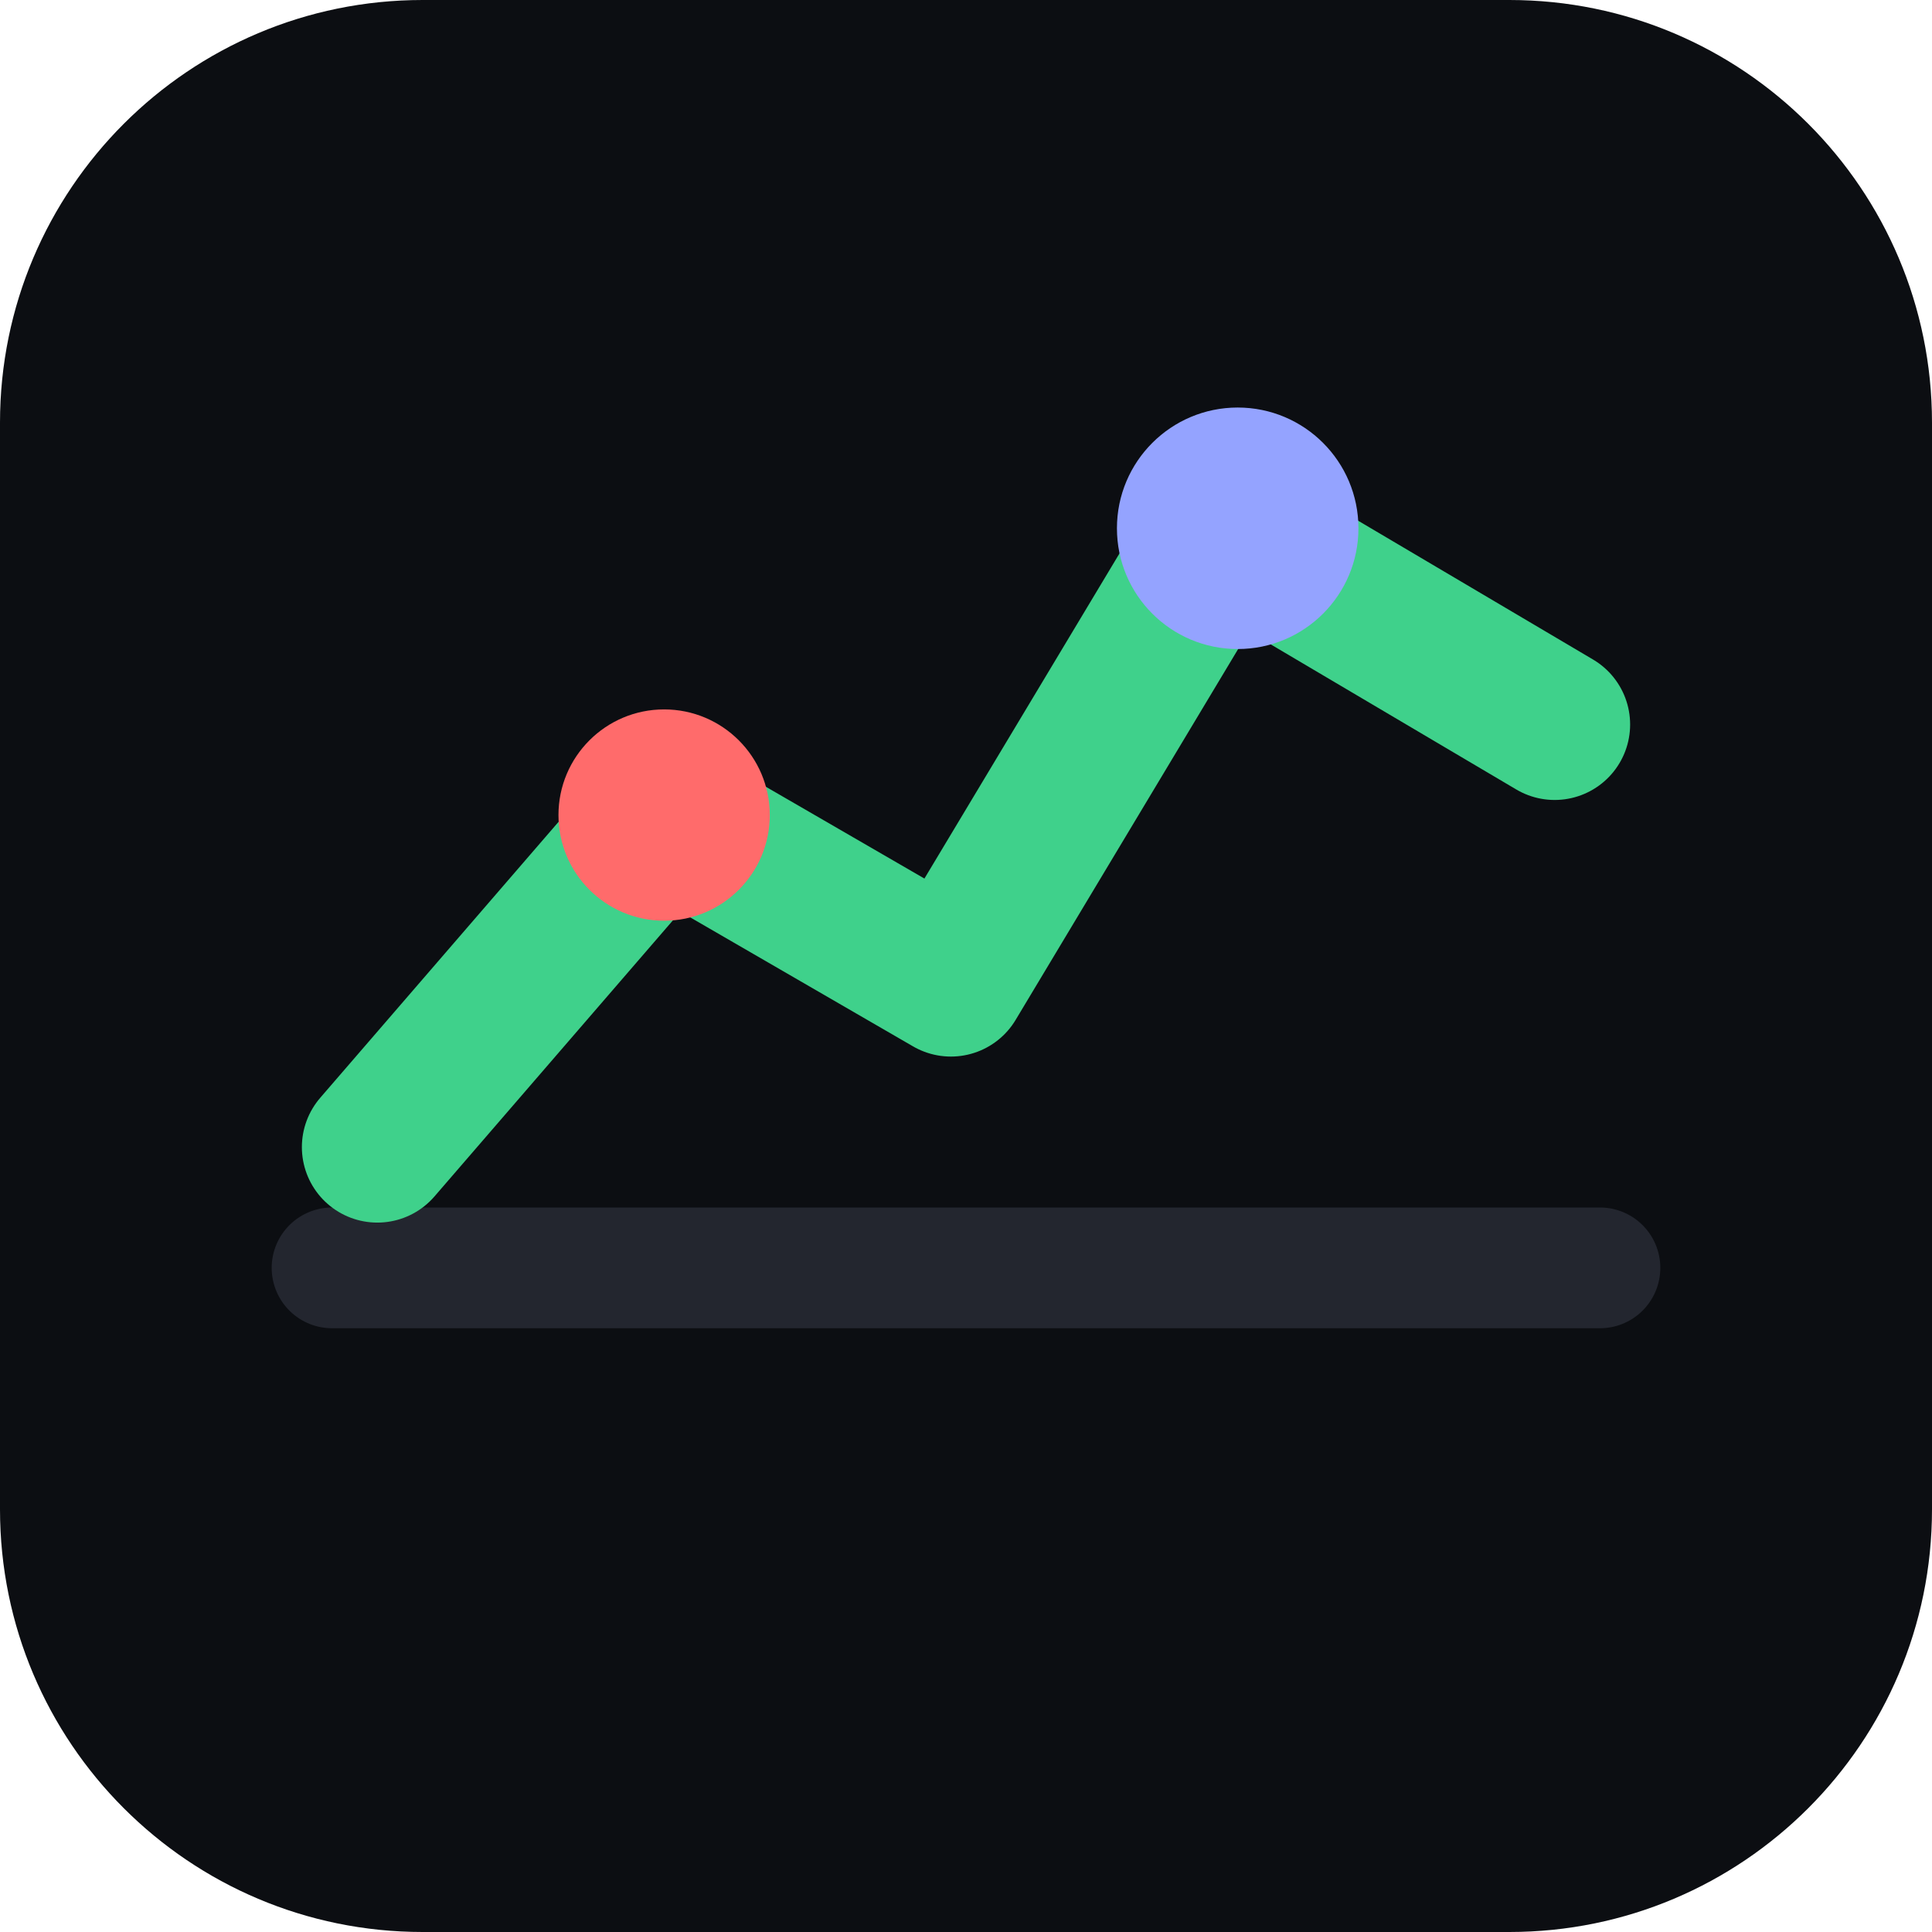
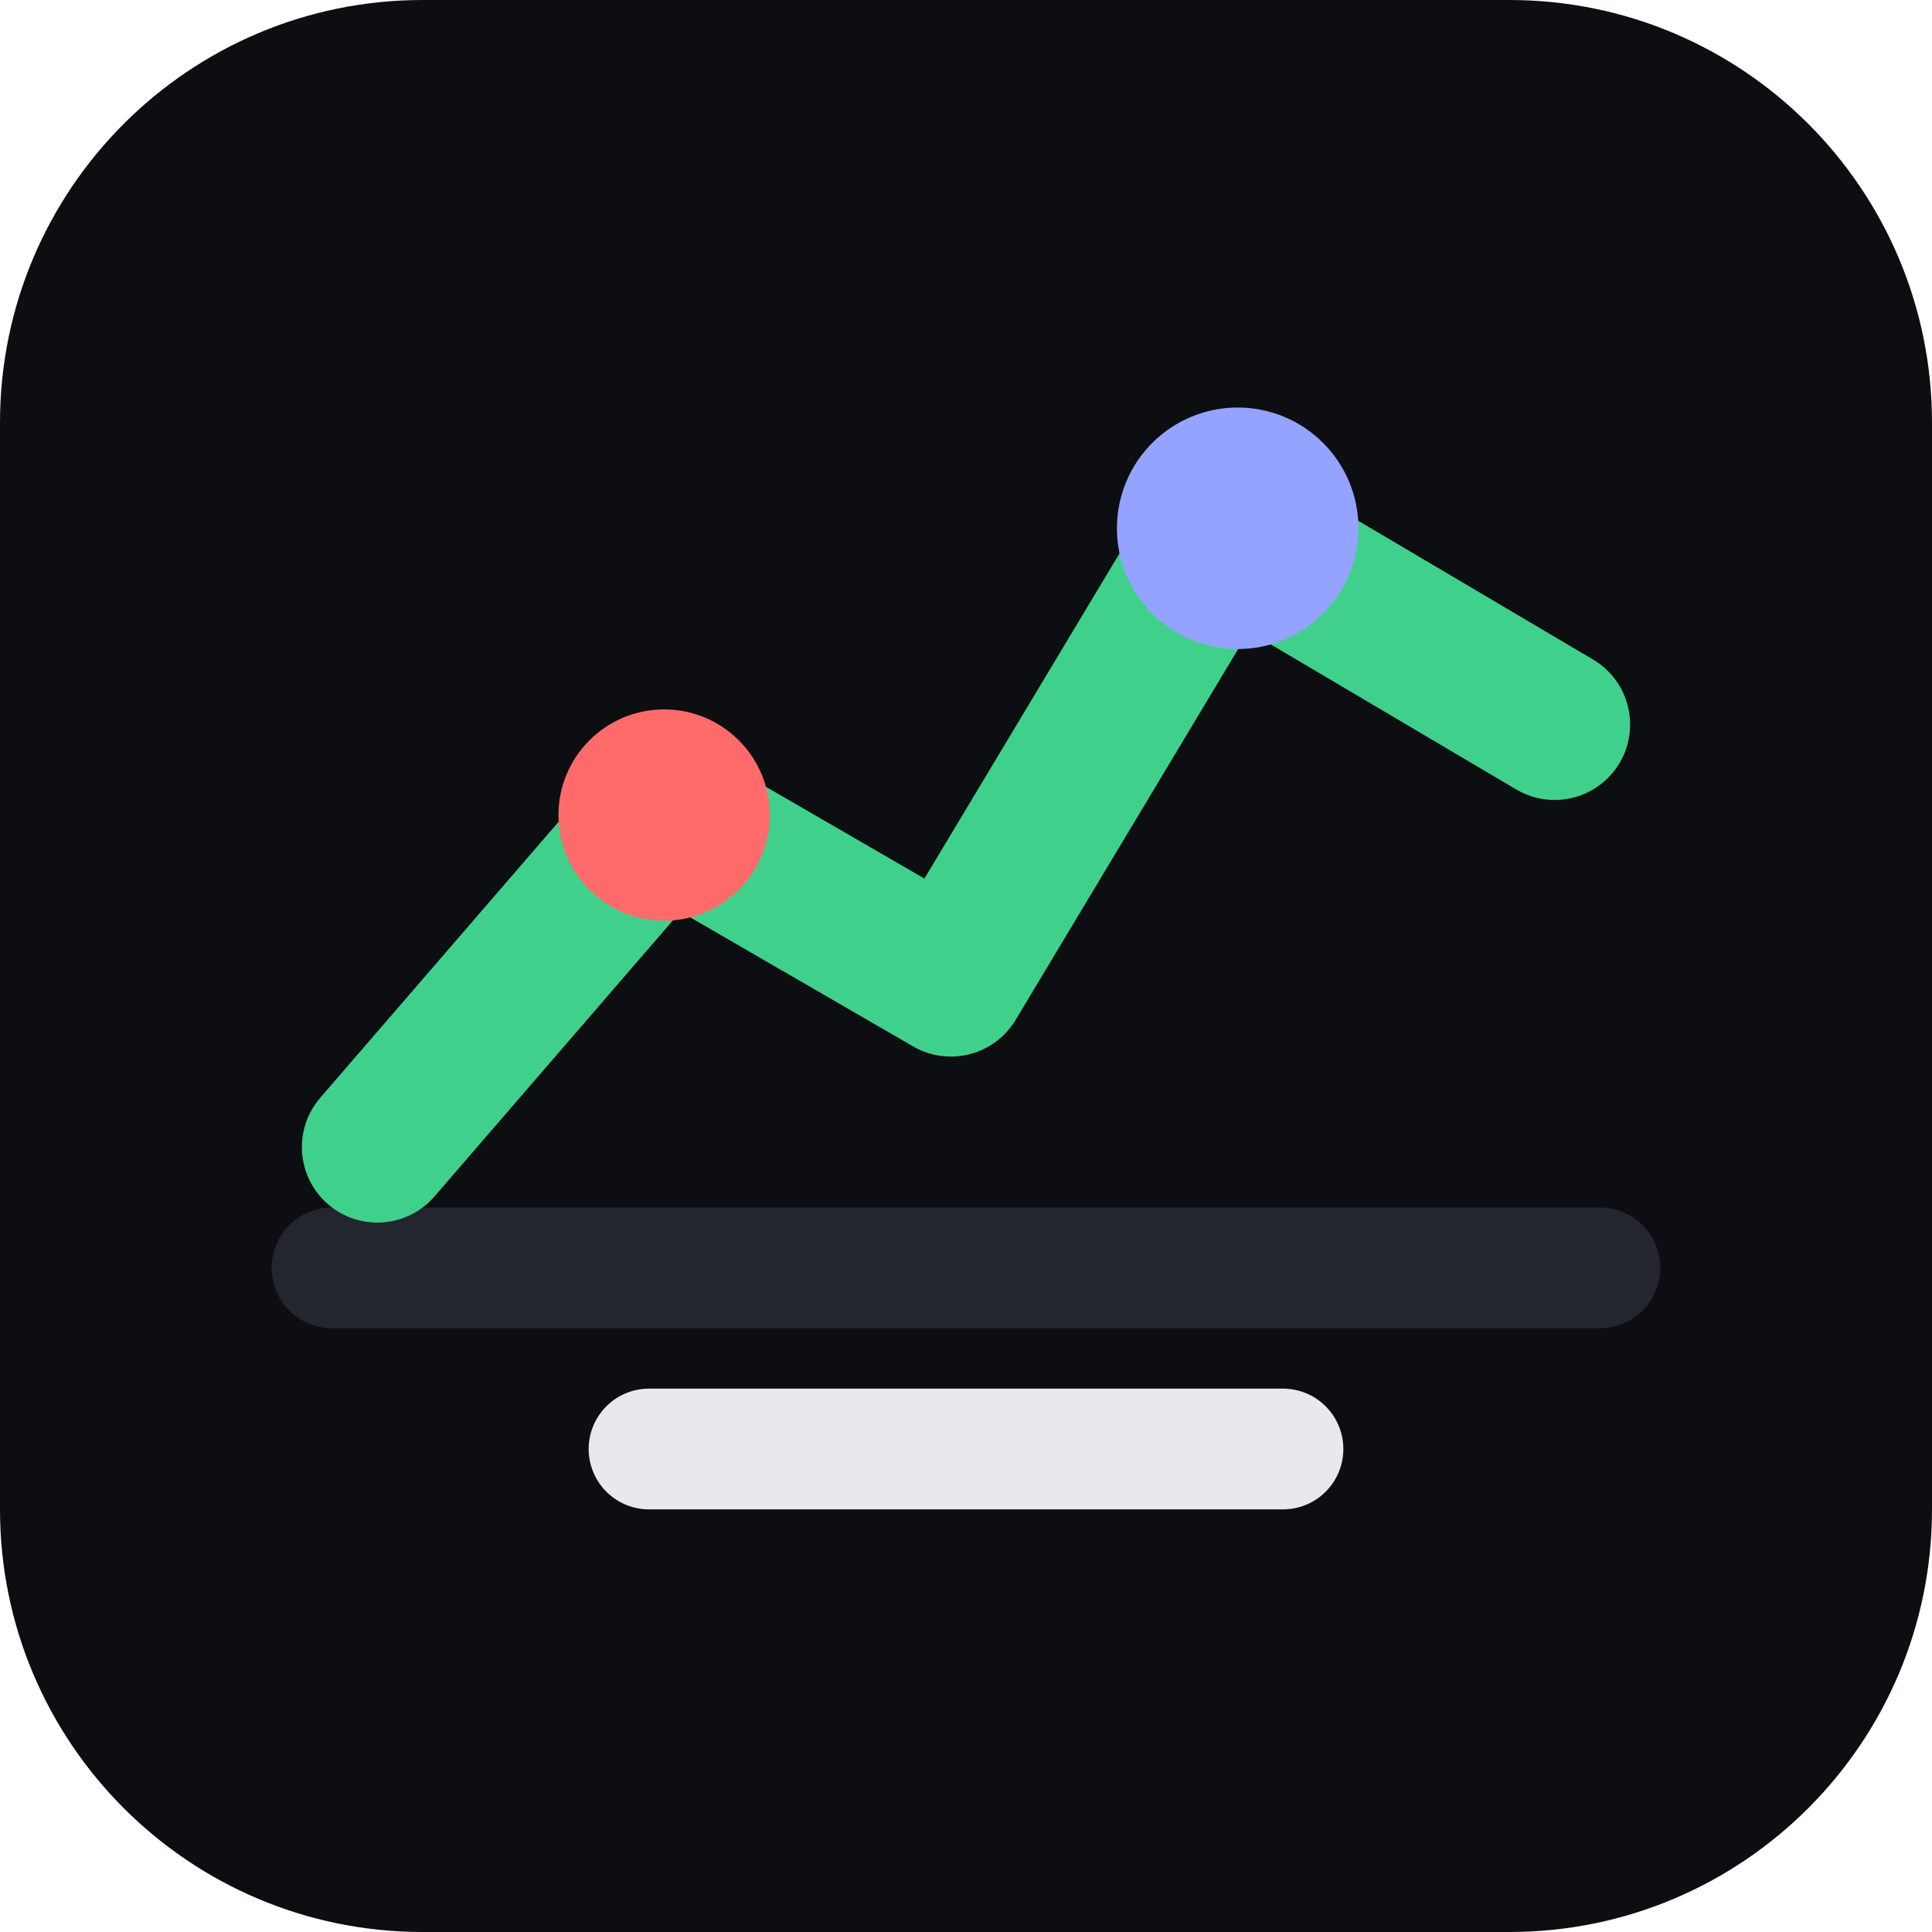
<svg xmlns="http://www.w3.org/2000/svg" viewBox="0 0 128 128">
  <rect width="128" height="128" rx="28" fill="#0c0e12" />
  <path d="M22 84h84" stroke="#23262f" stroke-width="8" stroke-linecap="round" />
  <path d="M25 76l19-22 19 11 18-30 22 13" fill="none" stroke="#3fd18b" stroke-width="10" stroke-linecap="round" stroke-linejoin="round" />
  <circle cx="82" cy="35" r="8" fill="#94a3ff" />
  <circle cx="44" cy="54" r="7" fill="#ff6b6b" />
+   <path d="M43 96h42" stroke="#e7e9ee" stroke-width="8" stroke-linecap="round" />
</svg>
